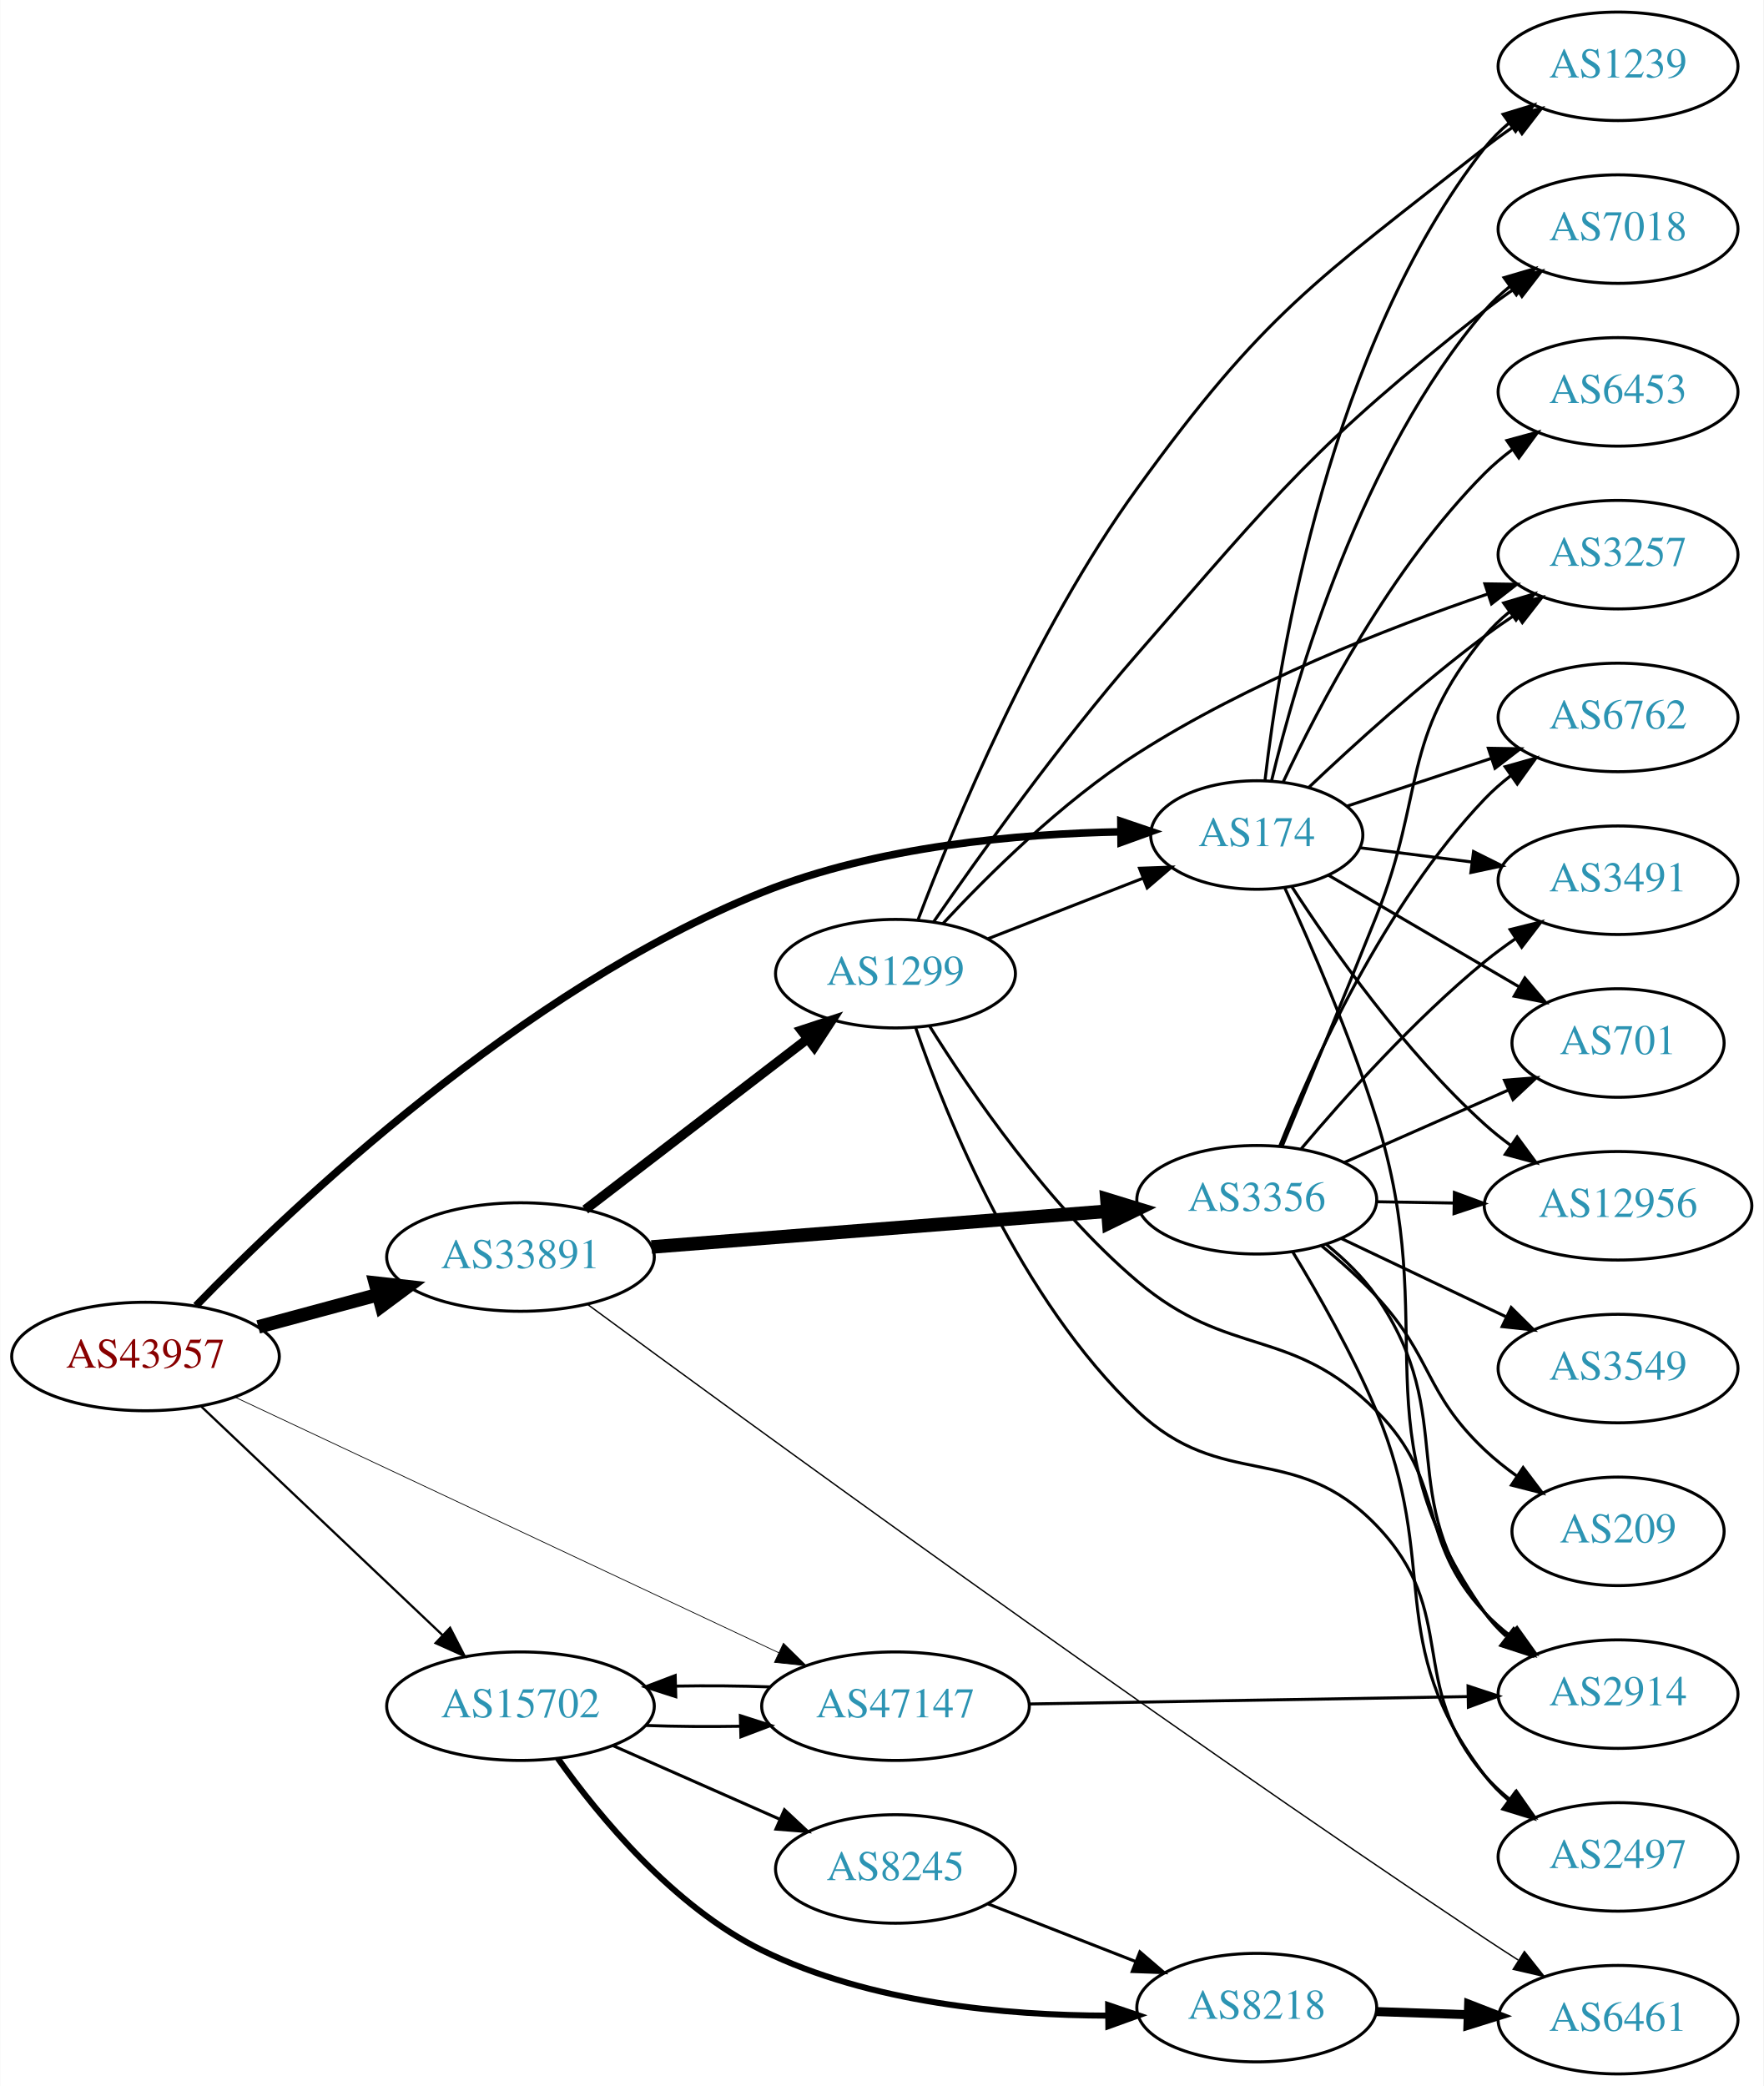
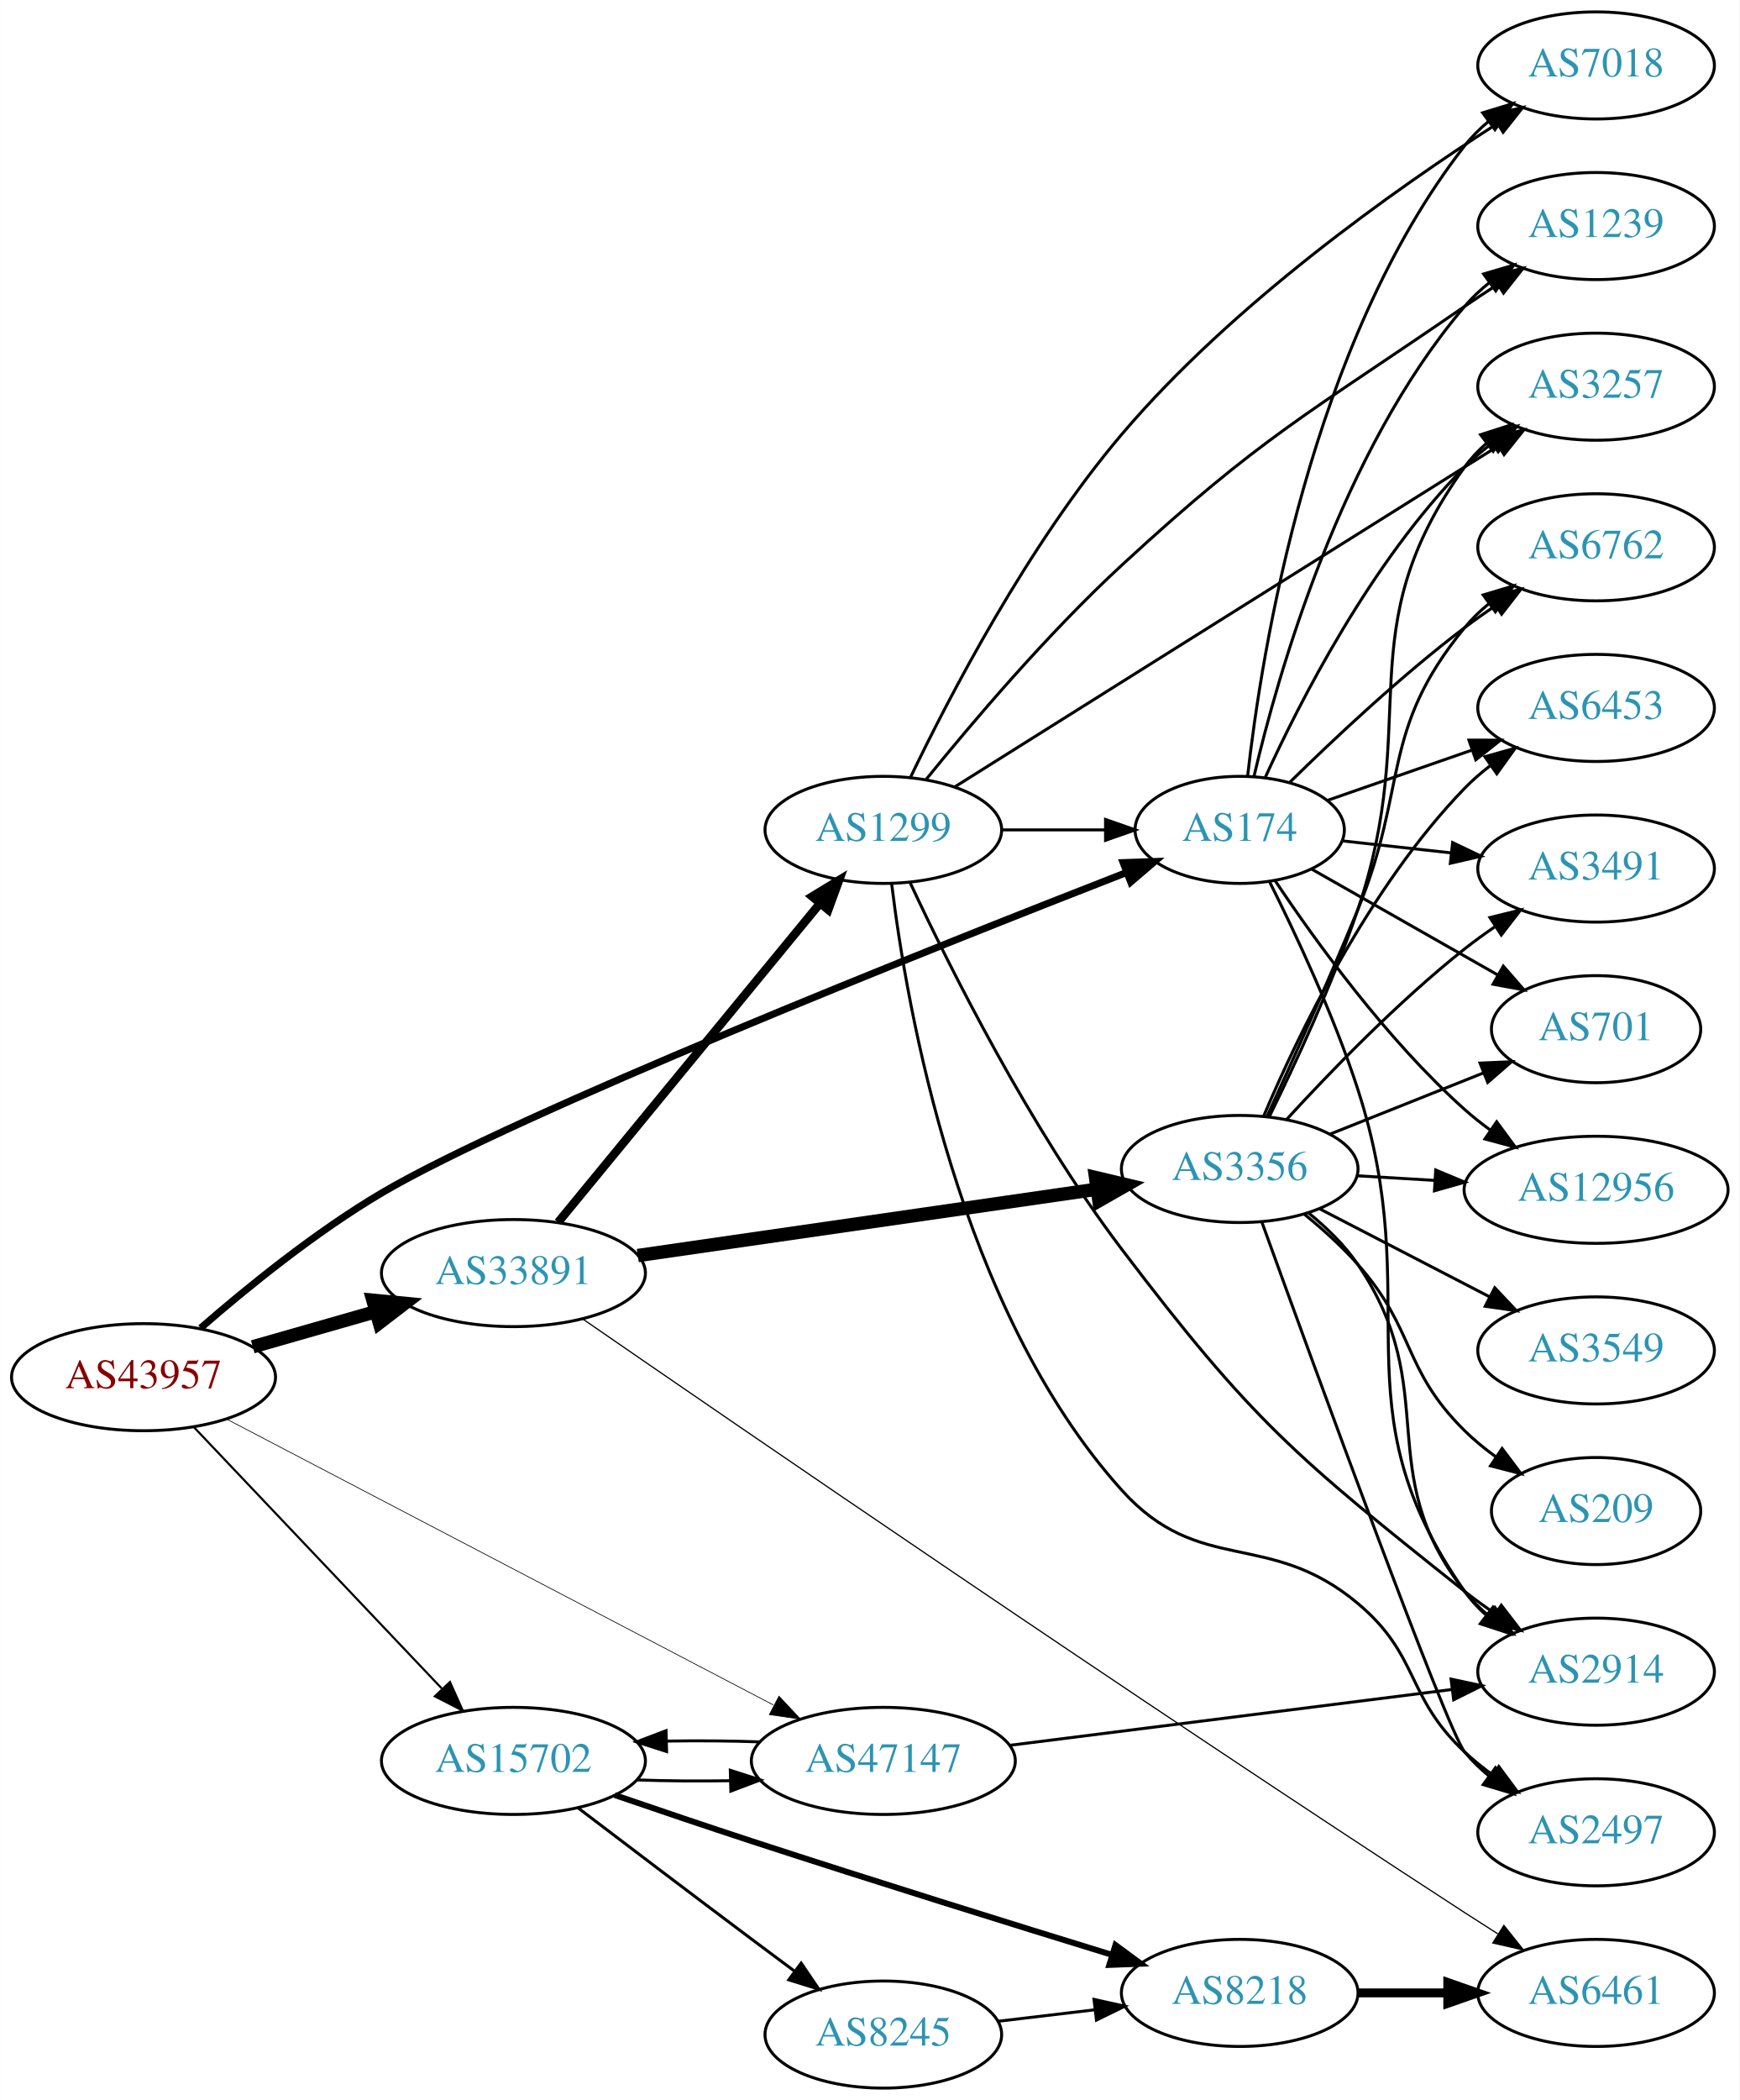
- <svg xmlns="http://www.w3.org/2000/svg" xmlns:xlink="http://www.w3.org/1999/xlink" width="585pt" height="692pt" viewBox="0.00 0.00 584.86 692.00">
-   <g id="graph0" class="graph" transform="scale(1 1) rotate(0) translate(4 688)">
-     <polygon fill="white" stroke="none" points="-4,4 -4,-688 580.862,-688 580.862,4 -4,4" />
+ <svg xmlns="http://www.w3.org/2000/svg" xmlns:xlink="http://www.w3.org/1999/xlink" width="585pt" height="706pt" viewBox="0.00 0.00 584.86 706.00">
+   <g id="graph0" class="graph" transform="scale(1 1) rotate(0) translate(4 702)">
+     <polygon fill="white" stroke="none" points="-4,4 -4,-702 580.862,-702 580.862,4 -4,4" />
    <g id="node1" class="node">
      <g id="a_node1">
        <a xlink:href="/asn/43957" xlink:title="AS43957 ~ WNT Telecommunication GmbH [AT]">
-           <ellipse fill="#ffffff" stroke="black" cx="44.196" cy="-238" rx="44.393" ry="18" />
-           <text text-anchor="middle" x="44.196" y="-234.3" font-family="Times,serif" font-size="14.00" fill="#880000">AS43957</text>
+           <ellipse fill="#ffffff" stroke="black" cx="44.196" cy="-239" rx="44.393" ry="18" />
+           <text text-anchor="middle" x="44.196" y="-235.3" font-family="Times,serif" font-size="14.00" fill="#880000">AS43957</text>
        </a>
      </g>
    </g>
    <g id="node2" class="node">
      <g id="a_node2">
        <a xlink:href="/asn/174" xlink:title="AS174 ~ Cogent Communications [US]">
-           <ellipse fill="#ffffff" stroke="black" cx="412.823" cy="-411" rx="35.194" ry="18" />
-           <text text-anchor="middle" x="412.823" y="-407.3" font-family="Times,serif" font-size="14.00" fill="#2c94b3">AS174</text>
+           <ellipse fill="#ffffff" stroke="black" cx="412.823" cy="-423" rx="35.194" ry="18" />
+           <text text-anchor="middle" x="412.823" y="-419.3" font-family="Times,serif" font-size="14.00" fill="#2c94b3">AS174</text>
        </a>
      </g>
    </g>
    <g id="edge1" class="edge">
-       <path fill="none" stroke="black" stroke-width="2.5" d="M60.949,-254.835C92.827,-287.682 168.785,-359.902 248.784,-392 287.013,-407.339 334.05,-411.413 367.761,-412.054" />
-       <polygon fill="black" stroke="black" stroke-width="2.5" points="367.737,-415.554 377.77,-412.151 367.805,-408.554 367.737,-415.554" />
+       <path fill="none" stroke="black" stroke-width="2.368" d="M63.391,-255.513C78.829,-268.949 101.981,-287.784 124.392,-301 169.122,-327.377 307.874,-382.599 374.876,-408.722" />
+       <polygon fill="black" stroke="black" stroke-width="2.368" points="373.632,-411.994 384.221,-412.358 376.17,-405.47 373.632,-411.994" />
    </g>
    <g id="node3" class="node">
      <g id="a_node3">
        <a xlink:href="/asn/15702" xlink:title="AS15702 ~ Onstage Online GmbH [AT]">
-           <ellipse fill="#ffffff" stroke="black" cx="168.588" cy="-122" rx="44.393" ry="18" />
-           <text text-anchor="middle" x="168.588" y="-118.3" font-family="Times,serif" font-size="14.00" fill="#2c94b3">AS15702</text>
+           <ellipse fill="#ffffff" stroke="black" cx="168.588" cy="-110" rx="44.393" ry="18" />
+           <text text-anchor="middle" x="168.588" y="-106.3" font-family="Times,serif" font-size="14.00" fill="#2c94b3">AS15702</text>
        </a>
      </g>
    </g>
    <g id="edge2" class="edge">
-       <path fill="none" stroke="black" stroke-width="0.75" d="M62.732,-221.38C83.727,-201.482 119.026,-168.026 142.803,-145.491" />
-       <polygon fill="black" stroke="black" stroke-width="0.75" points="145.235,-148.008 150.085,-138.589 140.419,-142.928 145.235,-148.008" />
+       <path fill="none" stroke="black" stroke-width="0.711" d="M61.197,-222.136C82.454,-199.731 120.15,-159.999 144.491,-134.344" />
+       <polygon fill="black" stroke="black" stroke-width="0.711" points="147.24,-136.532 151.584,-126.869 142.162,-131.714 147.24,-136.532" />
    </g>
    <g id="node4" class="node">
      <g id="a_node4">
        <a xlink:href="/asn/33891" xlink:title="AS33891 ~ CORE-BACKBONE GMBH GLOBAL NETWORK [DE]">
-           <ellipse fill="#ffffff" stroke="black" cx="168.588" cy="-271" rx="44.393" ry="18" />
-           <text text-anchor="middle" x="168.588" y="-267.3" font-family="Times,serif" font-size="14.00" fill="#2c94b3">AS33891</text>
+           <ellipse fill="#ffffff" stroke="black" cx="168.588" cy="-274" rx="44.393" ry="18" />
+           <text text-anchor="middle" x="168.588" y="-270.3" font-family="Times,serif" font-size="14.00" fill="#2c94b3">AS33891</text>
        </a>
      </g>
    </g>
    <g id="edge3" class="edge">
-       <path fill="none" stroke="black" stroke-width="4.5" d="M81.586,-247.812C94.052,-251.173 108.171,-254.98 121.312,-258.523" />
-       <polygon fill="black" stroke="black" stroke-width="4.5" points="120.447,-262.367 131.127,-261.169 122.497,-254.764 120.447,-262.367" />
+       <path fill="none" stroke="black" stroke-width="4.5" d="M80.926,-249.218C93.871,-252.919 108.667,-257.15 122.324,-261.056" />
+       <polygon fill="black" stroke="black" stroke-width="4.5" points="121.328,-264.866 132.026,-263.83 123.494,-257.295 121.328,-264.866" />
    </g>
    <g id="node5" class="node">
      <g id="a_node5">
        <a xlink:href="/asn/47147" xlink:title="AS47147 ~ ANEXIA Internetdienstleistungs GmbH [AT]">
-           <ellipse fill="#ffffff" stroke="black" cx="292.98" cy="-122" rx="44.393" ry="18" />
-           <text text-anchor="middle" x="292.98" y="-118.3" font-family="Times,serif" font-size="14.00" fill="#2c94b3">AS47147</text>
+           <ellipse fill="#ffffff" stroke="black" cx="292.98" cy="-110" rx="44.393" ry="18" />
+           <text text-anchor="middle" x="292.98" y="-106.3" font-family="Times,serif" font-size="14.00" fill="#2c94b3">AS47147</text>
        </a>
      </g>
    </g>
    <g id="edge4" class="edge">
-       <path fill="none" stroke="black" stroke-width="0.25" d="M73.988,-224.466C118.662,-203.468 204.68,-163.035 254.26,-139.73" />
-       <polygon fill="black" stroke="black" stroke-width="0.25" points="255.81,-142.869 263.371,-135.447 252.833,-136.534 255.81,-142.869" />
+       <path fill="none" stroke="black" stroke-width="0.237" d="M72.076,-224.949C116.673,-201.637 205.988,-154.95 255.98,-128.818" />
+       <polygon fill="black" stroke="black" stroke-width="0.237" points="257.893,-131.768 265.134,-124.034 254.65,-125.564 257.893,-131.768" />
    </g>
    <g id="node6" class="node">
      <g id="a_node6">
-         <a xlink:href="/asn/2914" xlink:title="AS2914 ~ NTT America, Inc. [US]">
-           <ellipse fill="#ffffff" stroke="black" cx="532.666" cy="-126" rx="39.794" ry="18" />
-           <text text-anchor="middle" x="532.666" y="-122.3" font-family="Times,serif" font-size="14.00" fill="#2c94b3">AS2914</text>
+         <a xlink:href="/asn/6762" xlink:title="AS6762 ~ TELECOM ITALIA SPARKLE S.p.A. [IT]">
+           <ellipse fill="#ffffff" stroke="black" cx="532.666" cy="-518" rx="39.794" ry="18" />
+           <text text-anchor="middle" x="532.666" y="-514.3" font-family="Times,serif" font-size="14.00" fill="#2c94b3">AS6762</text>
        </a>
      </g>
    </g>
    <g id="edge5" class="edge">
-       <path fill="none" stroke="black" d="M422.177,-393.321C430.728,-374.678 443.938,-344.282 452.469,-317 474.742,-245.777 445.468,-213.989 488.469,-153 490.457,-150.181 492.841,-147.595 495.456,-145.235" />
-       <polygon fill="black" stroke="black" points="498.008,-147.689 503.821,-138.831 493.753,-142.13 498.008,-147.689" />
+       <path fill="none" stroke="black" d="M429.685,-439.015C444.314,-453.394 466.957,-474.689 488.469,-491 491.799,-493.525 495.371,-496.037 498.983,-498.456" />
+       <polygon fill="black" stroke="black" points="497.089,-501.399 507.386,-503.892 500.891,-495.522 497.089,-501.399" />
    </g>
    <g id="node7" class="node">
      <g id="a_node7">
-         <a xlink:href="/asn/6762" xlink:title="AS6762 ~ TELECOM ITALIA SPARKLE S.p.A. [IT]">
-           <ellipse fill="#ffffff" stroke="black" cx="532.666" cy="-450" rx="39.794" ry="18" />
-           <text text-anchor="middle" x="532.666" y="-446.3" font-family="Times,serif" font-size="14.00" fill="#2c94b3">AS6762</text>
+         <a xlink:href="/asn/3257" xlink:title="AS3257 ~ GTT [DE]">
+           <ellipse fill="#ffffff" stroke="black" cx="532.666" cy="-572" rx="39.794" ry="18" />
+           <text text-anchor="middle" x="532.666" y="-568.3" font-family="Times,serif" font-size="14.00" fill="#2c94b3">AS3257</text>
        </a>
      </g>
    </g>
    <g id="edge6" class="edge">
-       <path fill="none" stroke="black" d="M442.65,-420.54C457.096,-425.321 474.84,-431.194 490.675,-436.434" />
-       <polygon fill="black" stroke="black" points="489.647,-439.781 500.241,-439.6 491.847,-433.135 489.647,-439.781" />
+       <path fill="none" stroke="black" d="M421.337,-440.477C432.89,-465.831 457.016,-513.245 488.469,-545 491.26,-547.818 494.399,-550.477 497.678,-552.946" />
+       <polygon fill="black" stroke="black" points="495.778,-555.887 505.999,-558.677 499.748,-550.122 495.778,-555.887" />
    </g>
    <g id="node8" class="node">
      <g id="a_node8">
-         <a xlink:href="/asn/7018" xlink:title="AS7018 ~ AT&amp;T Services, Inc. [US]">
-           <ellipse fill="#ffffff" stroke="black" cx="532.666" cy="-612" rx="39.794" ry="18" />
-           <text text-anchor="middle" x="532.666" y="-608.3" font-family="Times,serif" font-size="14.00" fill="#2c94b3">AS7018</text>
+         <a xlink:href="/asn/6453" xlink:title="AS6453 ~ TATA COMMUNICATIONS (AMERICA) INC [US]">
+           <ellipse fill="#ffffff" stroke="black" cx="532.666" cy="-464" rx="39.794" ry="18" />
+           <text text-anchor="middle" x="532.666" y="-460.3" font-family="Times,serif" font-size="14.00" fill="#2c94b3">AS6453</text>
        </a>
      </g>
    </g>
    <g id="edge7" class="edge">
-       <path fill="none" stroke="black" d="M417.721,-428.939C425.831,-462.782 447.286,-536.96 488.469,-585 490.916,-587.854 493.74,-590.504 496.75,-592.94" />
-       <polygon fill="black" stroke="black" points="494.854,-595.887 505.018,-598.879 498.938,-590.202 494.854,-595.887" />
+       <path fill="none" stroke="black" d="M442.349,-432.925C456.903,-437.988 474.863,-444.237 490.853,-449.8" />
+       <polygon fill="black" stroke="black" points="489.911,-453.179 500.506,-453.159 492.212,-446.567 489.911,-453.179" />
    </g>
    <g id="node9" class="node">
      <g id="a_node9">
-         <a xlink:href="/asn/3491" xlink:title="AS3491 ~ PCCW Global, Inc. [US]">
-           <ellipse fill="#ffffff" stroke="black" cx="532.666" cy="-396" rx="39.794" ry="18" />
-           <text text-anchor="middle" x="532.666" y="-392.3" font-family="Times,serif" font-size="14.00" fill="#2c94b3">AS3491</text>
+         <a xlink:href="/asn/7018" xlink:title="AS7018 ~ AT&amp;T Services, Inc. [US]">
+           <ellipse fill="#ffffff" stroke="black" cx="532.666" cy="-680" rx="39.794" ry="18" />
+           <text text-anchor="middle" x="532.666" y="-676.3" font-family="Times,serif" font-size="14.00" fill="#2c94b3">AS7018</text>
        </a>
      </g>
    </g>
    <g id="edge8" class="edge">
-       <path fill="none" stroke="black" d="M446.962,-406.782C458.45,-405.319 471.567,-403.65 483.99,-402.068" />
-       <polygon fill="black" stroke="black" points="484.734,-405.502 494.212,-400.767 483.85,-398.558 484.734,-405.502" />
+       <path fill="none" stroke="black" d="M415.487,-441.078C420.136,-482.635 436.535,-586.494 488.469,-653 490.783,-655.962 493.519,-658.685 496.473,-661.167" />
+       <polygon fill="black" stroke="black" points="494.528,-664.081 504.663,-667.169 498.666,-658.435 494.528,-664.081" />
    </g>
    <g id="node10" class="node">
      <g id="a_node10">
-         <a xlink:href="/asn/701" xlink:title="AS701 ~ UUNET [US]">
-           <ellipse fill="#ffffff" stroke="black" cx="532.666" cy="-342" rx="35.194" ry="18" />
-           <text text-anchor="middle" x="532.666" y="-338.3" font-family="Times,serif" font-size="14.00" fill="#2c94b3">AS701</text>
+         <a xlink:href="/asn/1239" xlink:title="AS1239 ~ Sprint [US]">
+           <ellipse fill="#ffffff" stroke="black" cx="532.666" cy="-626" rx="39.794" ry="18" />
+           <text text-anchor="middle" x="532.666" y="-622.3" font-family="Times,serif" font-size="14.00" fill="#2c94b3">AS1239</text>
        </a>
      </g>
    </g>
    <g id="edge9" class="edge">
-       <path fill="none" stroke="black" d="M436.544,-397.696C454.524,-387.168 479.846,-372.342 499.844,-360.632" />
-       <polygon fill="black" stroke="black" points="501.751,-363.572 508.612,-355.498 498.214,-357.531 501.751,-363.572" />
+       <path fill="none" stroke="black" d="M417.604,-440.879C425.572,-474.988 446.878,-550.282 488.469,-599 490.91,-601.859 493.73,-604.512 496.738,-606.95" />
+       <polygon fill="black" stroke="black" points="494.839,-609.896 505.002,-612.892 498.926,-604.213 494.839,-609.896" />
    </g>
    <g id="node11" class="node">
      <g id="a_node11">
-         <a xlink:href="/asn/12956" xlink:title="AS12956 ~ TELXIUS [ES]">
-           <ellipse fill="#ffffff" stroke="black" cx="532.666" cy="-288" rx="44.393" ry="18" />
-           <text text-anchor="middle" x="532.666" y="-284.3" font-family="Times,serif" font-size="14.00" fill="#2c94b3">AS12956</text>
+         <a xlink:href="/asn/3491" xlink:title="AS3491 ~ PCCW Global, Inc. [US]">
+           <ellipse fill="#ffffff" stroke="black" cx="532.666" cy="-410" rx="39.794" ry="18" />
+           <text text-anchor="middle" x="532.666" y="-406.3" font-family="Times,serif" font-size="14.00" fill="#2c94b3">AS3491</text>
        </a>
      </g>
    </g>
    <g id="edge10" class="edge">
-       <path fill="none" stroke="black" d="M424.415,-393.919C437.651,-373.491 461.827,-339.048 488.469,-315 491.11,-312.617 493.987,-310.316 496.961,-308.13" />
-       <polygon fill="black" stroke="black" points="499.203,-310.837 505.483,-302.304 495.252,-305.059 499.203,-310.837" />
+       <path fill="none" stroke="black" d="M447.277,-419.309C458.653,-418.054 471.598,-416.626 483.874,-415.272" />
+       <polygon fill="black" stroke="black" points="484.423,-418.733 493.979,-414.157 483.656,-411.775 484.423,-418.733" />
    </g>
    <g id="node12" class="node">
      <g id="a_node12">
-         <a xlink:href="/asn/3257" xlink:title="AS3257 ~ GTT [DE]">
-           <ellipse fill="#ffffff" stroke="black" cx="532.666" cy="-504" rx="39.794" ry="18" />
-           <text text-anchor="middle" x="532.666" y="-500.3" font-family="Times,serif" font-size="14.00" fill="#2c94b3">AS3257</text>
+         <a xlink:href="/asn/2914" xlink:title="AS2914 ~ NTT America, Inc. [US]">
+           <ellipse fill="#ffffff" stroke="black" cx="532.666" cy="-140" rx="39.794" ry="18" />
+           <text text-anchor="middle" x="532.666" y="-136.3" font-family="Times,serif" font-size="14.00" fill="#2c94b3">AS2914</text>
        </a>
      </g>
    </g>
    <g id="edge11" class="edge">
-       <path fill="none" stroke="black" d="M430.051,-426.765C444.74,-440.684 467.261,-461.166 488.469,-477 491.818,-479.5 495.402,-481.997 499.02,-484.407" />
-       <polygon fill="black" stroke="black" points="497.13,-487.353 507.431,-489.832 500.925,-481.47 497.13,-487.353" />
+       <path fill="none" stroke="black" d="M422.932,-405.432C431.574,-388.156 444.405,-360.837 452.469,-336 476.186,-262.958 444.411,-229.901 488.469,-167 490.448,-164.175 492.827,-161.584 495.437,-159.222" />
+       <polygon fill="black" stroke="black" points="497.989,-161.675 503.796,-152.813 493.73,-156.12 497.989,-161.675" />
    </g>
    <g id="node13" class="node">
      <g id="a_node13">
-         <a xlink:href="/asn/6453" xlink:title="AS6453 ~ TATA COMMUNICATIONS (AMERICA) INC [US]">
-           <ellipse fill="#ffffff" stroke="black" cx="532.666" cy="-558" rx="39.794" ry="18" />
-           <text text-anchor="middle" x="532.666" y="-554.3" font-family="Times,serif" font-size="14.00" fill="#2c94b3">AS6453</text>
+         <a xlink:href="/asn/701" xlink:title="AS701 ~ UUNET [US]">
+           <ellipse fill="#ffffff" stroke="black" cx="532.666" cy="-356" rx="35.194" ry="18" />
+           <text text-anchor="middle" x="532.666" y="-352.3" font-family="Times,serif" font-size="14.00" fill="#2c94b3">AS701</text>
        </a>
      </g>
    </g>
    <g id="edge12" class="edge">
-       <path fill="none" stroke="black" d="M421.601,-428.601C433.313,-453.63 457.448,-499.912 488.469,-531 491.271,-533.807 494.416,-536.46 497.699,-538.925" />
-       <polygon fill="black" stroke="black" points="495.802,-541.868 506.025,-544.65 499.768,-536.1 495.802,-541.868" />
+       <path fill="none" stroke="black" d="M437.105,-409.763C454.94,-399.623 479.753,-385.515 499.486,-374.296" />
+       <polygon fill="black" stroke="black" points="501.469,-377.195 508.432,-369.21 498.009,-371.11 501.469,-377.195" />
    </g>
    <g id="node14" class="node">
      <g id="a_node14">
-         <a xlink:href="/asn/1239" xlink:title="AS1239 ~ Sprint [US]">
-           <ellipse fill="#ffffff" stroke="black" cx="532.666" cy="-666" rx="39.794" ry="18" />
-           <text text-anchor="middle" x="532.666" y="-662.3" font-family="Times,serif" font-size="14.00" fill="#2c94b3">AS1239</text>
+         <a xlink:href="/asn/12956" xlink:title="AS12956 ~ TELXIUS [ES]">
+           <ellipse fill="#ffffff" stroke="black" cx="532.666" cy="-302" rx="44.393" ry="18" />
+           <text text-anchor="middle" x="532.666" y="-298.3" font-family="Times,serif" font-size="14.00" fill="#2c94b3">AS12956</text>
        </a>
      </g>
    </g>
    <g id="edge13" class="edge">
-       <path fill="none" stroke="black" d="M415.568,-429.231C420.358,-470.633 436.986,-573.247 488.469,-639 490.787,-641.959 493.525,-644.68 496.481,-647.16" />
-       <polygon fill="black" stroke="black" points="494.537,-650.075 504.673,-653.161 498.674,-644.428 494.537,-650.075" />
-     </g>
-     <g id="edge15" class="edge">
-       <path fill="none" stroke="black" d="M210.003,-115.609C220.03,-115.25 230.901,-115.16 241.348,-115.34" />
-       <polygon fill="black" stroke="black" points="241.519,-118.846 251.608,-115.61 241.703,-111.848 241.519,-118.846" />
+       <path fill="none" stroke="black" d="M424.727,-405.939C438.087,-385.914 462.206,-352.464 488.469,-329 491.122,-326.63 494.007,-324.339 496.986,-322.159" />
+       <polygon fill="black" stroke="black" points="499.227,-324.868 505.517,-316.342 495.283,-319.084 499.227,-324.868" />
+     </g>
+     <g id="edge14" class="edge">
+       <path fill="none" stroke="black" d="M210.003,-103.609C220.03,-103.25 230.901,-103.16 241.348,-103.34" />
+       <polygon fill="black" stroke="black" points="241.519,-106.846 251.608,-103.61 241.703,-99.848 241.519,-106.846" />
    </g>
    <g id="node15" class="node">
      <g id="a_node15">
        <a xlink:href="/asn/8218" xlink:title="AS8218 ~ legacy Neotelecoms [FR]">
-           <ellipse fill="#ffffff" stroke="black" cx="412.823" cy="-22" rx="39.794" ry="18" />
-           <text text-anchor="middle" x="412.823" y="-18.3" font-family="Times,serif" font-size="14.00" fill="#2c94b3">AS8218</text>
-         </a>
-       </g>
-     </g>
-     <g id="edge14" class="edge">
-       <path fill="none" stroke="black" stroke-width="2" d="M180.958,-104.685C194.582,-85.533 219.301,-55.473 248.784,-41 284.486,-23.474 329.717,-19.411 363.476,-19.34" />
-       <polygon fill="black" stroke="black" stroke-width="2" points="363.529,-22.84 373.562,-19.435 363.596,-15.84 363.529,-22.84" />
+           <ellipse fill="#ffffff" stroke="black" cx="412.823" cy="-32" rx="39.794" ry="18" />
+           <text text-anchor="middle" x="412.823" y="-28.3" font-family="Times,serif" font-size="14.00" fill="#2c94b3">AS8218</text>
+         </a>
+       </g>
+     </g>
+     <g id="edge15" class="edge">
+       <path fill="none" stroke="black" stroke-width="2" d="M202.663,-98.515C216.838,-93.647 233.596,-87.964 248.784,-83 289.788,-69.6 336.83,-54.963 369.812,-44.82" />
+       <polygon fill="black" stroke="black" stroke-width="2" points="371.041,-48.104 379.574,-41.823 368.987,-41.413 371.041,-48.104" />
    </g>
    <g id="node16" class="node">
      <g id="a_node16">
        <a xlink:href="/asn/8245" xlink:title="AS8245 ~ Video-Broadcast GmbH [AT]">
-           <ellipse fill="#ffffff" stroke="black" cx="292.98" cy="-68" rx="39.794" ry="18" />
-           <text text-anchor="middle" x="292.98" y="-64.3" font-family="Times,serif" font-size="14.00" fill="#2c94b3">AS8245</text>
+           <ellipse fill="#ffffff" stroke="black" cx="292.98" cy="-18" rx="39.794" ry="18" />
+           <text text-anchor="middle" x="292.98" y="-14.3" font-family="Times,serif" font-size="14.00" fill="#2c94b3">AS8245</text>
        </a>
      </g>
    </g>
    <g id="edge16" class="edge">
-       <path fill="none" stroke="black" d="M199.216,-108.928C215.81,-101.607 236.67,-92.403 254.403,-84.579" />
-       <polygon fill="black" stroke="black" points="256.151,-87.634 263.887,-80.395 253.325,-81.23 256.151,-87.634" />
+       <path fill="none" stroke="black" d="M190.385,-94.148C206.332,-82.016 228.905,-64.893 248.784,-50 253.359,-46.573 258.218,-42.953 262.962,-39.43" />
+       <polygon fill="black" stroke="black" points="265.344,-42.022 271.293,-33.255 261.175,-36.398 265.344,-42.022" />
    </g>
    <g id="node17" class="node">
      <g id="a_node17">
        <a xlink:href="/asn/6461" xlink:title="AS6461 ~ Zayo Bandwidth [US]">
-           <ellipse fill="#ffffff" stroke="black" cx="532.666" cy="-18" rx="39.794" ry="18" />
-           <text text-anchor="middle" x="532.666" y="-14.3" font-family="Times,serif" font-size="14.00" fill="#2c94b3">AS6461</text>
+           <ellipse fill="#ffffff" stroke="black" cx="532.666" cy="-32" rx="39.794" ry="18" />
+           <text text-anchor="middle" x="532.666" y="-28.3" font-family="Times,serif" font-size="14.00" fill="#2c94b3">AS6461</text>
        </a>
      </g>
    </g>
    <g id="edge23" class="edge">
-       <path fill="none" stroke="black" stroke-width="0.45" d="M190.94,-255.218C241.801,-217.768 374.392,-120.986 488.469,-45 492.03,-42.628 495.787,-40.189 499.54,-37.792" />
-       <polygon fill="black" stroke="black" stroke-width="0.45" points="501.606,-40.627 508.193,-32.328 497.869,-34.708 501.606,-40.627" />
+       <path fill="none" stroke="black" stroke-width="0.409" d="M191.834,-258.614C243.524,-222.947 375.913,-132.091 488.469,-59 492.057,-56.67 495.832,-54.257 499.594,-51.874" />
+       <polygon fill="black" stroke="black" stroke-width="0.409" points="501.655,-54.713 508.257,-46.426 497.929,-48.787 501.655,-54.713" />
    </g>
    <g id="node18" class="node">
      <g id="a_node18">
-         <a xlink:href="/asn/1299" xlink:title="AS1299 ~ Telia Carrier [EU]">
-           <ellipse fill="#ffffff" stroke="black" cx="292.98" cy="-365" rx="39.794" ry="18" />
-           <text text-anchor="middle" x="292.98" y="-361.3" font-family="Times,serif" font-size="14.00" fill="#2c94b3">AS1299</text>
+         <a xlink:href="/asn/3356" xlink:title="AS3356 ~ Level 3 Parent, LLC [US]">
+           <ellipse fill="#ffffff" stroke="black" cx="412.823" cy="-309" rx="39.794" ry="18" />
+           <text text-anchor="middle" x="412.823" y="-305.3" font-family="Times,serif" font-size="14.00" fill="#2c94b3">AS3356</text>
        </a>
      </g>
    </g>
    <g id="edge21" class="edge">
-       <path fill="none" stroke="black" stroke-width="3.15" d="M190.074,-286.733C210.228,-302.212 241.164,-325.972 263.665,-343.253" />
-       <polygon fill="black" stroke="black" stroke-width="3.15" points="261.772,-346.213 271.835,-349.528 266.036,-340.661 261.772,-346.213" />
+       <path fill="none" stroke="black" stroke-width="4.5" d="M210.406,-279.898C253.062,-286.061 319.902,-295.719 364.755,-302.199" />
+       <polygon fill="black" stroke="black" stroke-width="4.5" points="364.355,-306.12 374.815,-303.653 365.481,-298.326 364.355,-306.12" />
    </g>
    <g id="node19" class="node">
      <g id="a_node19">
-         <a xlink:href="/asn/3356" xlink:title="AS3356 ~ Level 3 Parent, LLC [US]">
-           <ellipse fill="#ffffff" stroke="black" cx="412.823" cy="-290" rx="39.794" ry="18" />
-           <text text-anchor="middle" x="412.823" y="-286.3" font-family="Times,serif" font-size="14.00" fill="#2c94b3">AS3356</text>
+         <a xlink:href="/asn/1299" xlink:title="AS1299 ~ Telia Carrier [EU]">
+           <ellipse fill="#ffffff" stroke="black" cx="292.98" cy="-423" rx="39.794" ry="18" />
+           <text text-anchor="middle" x="292.98" y="-419.3" font-family="Times,serif" font-size="14.00" fill="#2c94b3">AS1299</text>
        </a>
      </g>
    </g>
    <g id="edge22" class="edge">
-       <path fill="none" stroke="black" stroke-width="4.5" d="M212.059,-274.331C254.267,-277.642 318.923,-282.713 363.172,-286.184" />
-       <polygon fill="black" stroke="black" stroke-width="4.5" points="363.121,-290.13 373.398,-286.986 363.737,-282.279 363.121,-290.13" />
+       <path fill="none" stroke="black" stroke-width="2.864" d="M183.628,-291.092C205.208,-317.364 246.64,-367.802 271.547,-398.125" />
+       <polygon fill="black" stroke="black" stroke-width="2.864" points="269.052,-400.601 278.104,-406.107 274.461,-396.158 269.052,-400.601" />
+     </g>
+     <g id="edge18" class="edge">
+       <path fill="none" stroke="black" d="M251.608,-116.39C241.584,-116.75 230.713,-116.84 220.264,-116.661" />
+       <polygon fill="black" stroke="black" points="220.092,-113.155 210.003,-116.391 219.908,-120.153 220.092,-113.155" />
+     </g>
+     <g id="edge17" class="edge">
+       <path fill="none" stroke="black" d="M335.382,-115.226C376.878,-120.463 440.685,-128.517 484.204,-134.01" />
+       <polygon fill="black" stroke="black" points="483.898,-137.499 494.258,-135.278 484.775,-130.554 483.898,-137.499" />
    </g>
    <g id="edge19" class="edge">
-       <path fill="none" stroke="black" d="M251.608,-128.39C241.584,-128.75 230.713,-128.84 220.264,-128.661" />
-       <polygon fill="black" stroke="black" points="220.092,-125.155 210.003,-128.391 219.908,-132.153 220.092,-125.155" />
-     </g>
-     <g id="edge18" class="edge">
-       <path fill="none" stroke="black" d="M337.299,-122.729C378.368,-123.42 439.982,-124.457 482.788,-125.177" />
-       <polygon fill="black" stroke="black" points="482.914,-128.68 492.971,-125.349 483.031,-121.681 482.914,-128.68" />
-     </g>
-     <g id="edge17" class="edge">
-       <path fill="none" stroke="black" stroke-width="3" d="M452.409,-20.69C462.176,-20.359 472.792,-19.998 482.986,-19.652" />
-       <polygon fill="black" stroke="black" stroke-width="3" points="483.117,-23.15 492.993,-19.313 482.88,-16.154 483.117,-23.15" />
+       <path fill="none" stroke="black" stroke-width="3" d="M452.736,-32C462.289,-32 472.639,-32 482.601,-32" />
+       <polygon fill="black" stroke="black" stroke-width="3" points="482.794,-35.5 492.794,-32 482.794,-28.5 482.794,-35.5" />
    </g>
    <g id="edge20" class="edge">
-       <path fill="none" stroke="black" d="M323.717,-56.392C338.511,-50.617 356.588,-43.561 372.51,-37.346" />
-       <polygon fill="black" stroke="black" points="374.053,-40.501 382.096,-33.604 371.508,-33.98 374.053,-40.501" />
+       <path fill="none" stroke="black" d="M331.591,-22.468C341.902,-23.693 353.219,-25.038 364.019,-26.321" />
+       <polygon fill="black" stroke="black" points="363.823,-29.822 374.166,-27.526 364.649,-22.871 363.823,-29.822" />
+     </g>
+     <g id="edge28" class="edge">
+       <path fill="none" stroke="black" d="M421.959,-326.538C429.988,-344.021 442.476,-371.696 452.469,-396 469.641,-437.759 459.826,-456.096 488.469,-491 490.854,-493.906 493.637,-496.59 496.621,-499.048" />
+       <polygon fill="black" stroke="black" points="494.702,-501.98 504.852,-505.017 498.812,-496.313 494.702,-501.98" />
+     </g>
+     <g id="edge24" class="edge">
+       <path fill="none" stroke="black" d="M422.784,-326.617C431.316,-343.93 444.068,-371.275 452.469,-396 474.388,-460.506 448.63,-489.735 488.469,-545 490.549,-547.885 493.042,-550.53 495.766,-552.94" />
+       <polygon fill="black" stroke="black" points="493.823,-555.858 503.907,-559.108 498.05,-550.279 493.823,-555.858" />
+     </g>
+     <g id="edge29" class="edge">
+       <path fill="none" stroke="black" d="M420.943,-326.915C432.161,-353.428 456.054,-403.574 488.469,-437 491.086,-439.698 494.024,-442.245 497.106,-444.615" />
+       <polygon fill="black" stroke="black" points="495.271,-447.603 505.472,-450.464 499.281,-441.866 495.271,-447.603" />
+     </g>
+     <g id="edge30" class="edge">
+       <path fill="none" stroke="black" d="M428.603,-325.66C443.023,-341.41 466.01,-365.212 488.469,-383 491.745,-385.594 495.283,-388.151 498.875,-390.595" />
+       <polygon fill="black" stroke="black" points="496.968,-393.53 507.256,-396.059 500.791,-387.666 496.968,-393.53" />
+     </g>
+     <g id="edge31" class="edge">
+       <path fill="none" stroke="black" d="M435.933,-294.259C441.971,-289.359 448.057,-283.48 452.469,-277 481.419,-234.479 456.759,-207.504 488.469,-167 490.786,-164.04 493.525,-161.319 496.48,-158.839" />
+       <polygon fill="black" stroke="black" points="498.673,-161.571 504.672,-152.838 494.537,-155.924 498.673,-161.571" />
+     </g>
+     <g id="edge32" class="edge">
+       <path fill="none" stroke="black" d="M443.256,-320.739C458.87,-326.967 478.208,-334.679 494.812,-341.301" />
+       <polygon fill="black" stroke="black" points="493.639,-344.601 504.224,-345.055 496.232,-338.1 493.639,-344.601" />
    </g>
    <g id="edge33" class="edge">
-       <path fill="none" stroke="black" d="M323.717,-376.608C339.334,-382.704 358.611,-390.229 375.148,-396.684" />
-       <polygon fill="black" stroke="black" points="373.931,-399.966 384.519,-400.342 376.476,-393.445 373.931,-399.966" />
-     </g>
-     <g id="edge38" class="edge">
-       <path fill="none" stroke="black" d="M304.232,-347.701C317.834,-325.855 343.606,-288.097 373.176,-263 403.742,-237.059 424.176,-248.402 452.469,-220 476.326,-196.051 465.363,-177.674 488.469,-153 491.039,-150.257 493.945,-147.68 497.007,-145.29" />
-       <polygon fill="black" stroke="black" points="499.186,-148.036 505.345,-139.415 495.155,-142.313 499.186,-148.036" />
-     </g>
-     <g id="edge37" class="edge">
-       <path fill="none" stroke="black" d="M305.585,-382.123C320.4,-403.594 347.232,-441.2 373.176,-471 420.494,-525.349 431.951,-540.296 488.469,-585 491.747,-587.592 495.286,-590.147 498.879,-592.591" />
-       <polygon fill="black" stroke="black" points="496.972,-595.526 507.26,-598.054 500.794,-589.661 496.972,-595.526" />
-     </g>
-     <g id="edge35" class="edge">
-       <path fill="none" stroke="black" d="M308.691,-381.593C323.653,-397.688 348.14,-421.964 373.176,-438 409.798,-461.455 456.158,-479.613 489.26,-490.893" />
-       <polygon fill="black" stroke="black" points="488.488,-494.325 499.082,-494.171 490.704,-487.686 488.488,-494.325" />
-     </g>
-     <g id="edge34" class="edge">
-       <path fill="none" stroke="black" d="M300.51,-383.001C312.23,-413.965 338.851,-478.553 373.176,-526 415.232,-584.132 432.097,-594.614 488.469,-639 491.753,-641.585 495.295,-644.136 498.89,-646.576" />
-       <polygon fill="black" stroke="black" points="496.984,-649.512 507.274,-652.037 500.805,-643.647 496.984,-649.512" />
+       <path fill="none" stroke="black" d="M452.409,-306.708C460.707,-306.215 469.619,-305.686 478.364,-305.166" />
+       <polygon fill="black" stroke="black" points="478.732,-308.651 488.507,-304.564 478.317,-301.663 478.732,-308.651" />
+     </g>
+     <g id="node20" class="node">
+       <g id="a_node20">
+         <a xlink:href="/asn/2497" xlink:title="AS2497 ~ Internet Initiative Japan Inc. [JP]">
+           <ellipse fill="#ffffff" stroke="black" cx="532.666" cy="-86" rx="39.794" ry="18" />
+           <text text-anchor="middle" x="532.666" y="-82.3" font-family="Times,serif" font-size="14.00" fill="#2c94b3">AS2497</text>
+         </a>
+       </g>
+     </g>
+     <g id="edge25" class="edge">
+       <path fill="none" stroke="black" d="M420.323,-291.007C437.373,-243.936 482.487,-120.278 488.469,-113 490.856,-110.096 493.641,-107.413 496.626,-104.956" />
+       <polygon fill="black" stroke="black" points="498.817,-107.691 504.859,-98.988 494.708,-102.024 498.817,-107.691" />
    </g>
    <g id="node21" class="node">
      <g id="a_node21">
-         <a xlink:href="/asn/2497" xlink:title="AS2497 ~ Internet Initiative Japan Inc. [JP]">
-           <ellipse fill="#ffffff" stroke="black" cx="532.666" cy="-72" rx="39.794" ry="18" />
-           <text text-anchor="middle" x="532.666" y="-68.3" font-family="Times,serif" font-size="14.00" fill="#2c94b3">AS2497</text>
-         </a>
-       </g>
-     </g>
-     <g id="edge36" class="edge">
-       <path fill="none" stroke="black" d="M299.657,-347.121C309.938,-317.266 334.257,-256.91 373.176,-220 401.532,-193.109 425.361,-210.148 452.469,-182 480.361,-153.038 462.238,-129.475 488.469,-99 490.921,-96.151 493.75,-93.504 496.762,-91.071" />
-       <polygon fill="black" stroke="black" points="498.95,-93.809 505.033,-85.134 494.868,-88.122 498.95,-93.809" />
-     </g>
-     <g id="edge29" class="edge">
-       <path fill="none" stroke="black" d="M435.876,-275.22C441.912,-270.319 448.012,-264.449 452.469,-258 480.518,-217.416 457.787,-191.631 488.469,-153 490.807,-150.057 493.559,-147.347 496.523,-144.873" />
-       <polygon fill="black" stroke="black" points="498.716,-147.606 504.728,-138.882 494.588,-141.953 498.716,-147.606" />
-     </g>
-     <g id="edge31" class="edge">
-       <path fill="none" stroke="black" d="M420.412,-307.723C431.251,-335.04 455.024,-387.938 488.469,-423 491.064,-425.72 493.987,-428.281 497.059,-430.66" />
-       <polygon fill="black" stroke="black" points="495.216,-433.643 505.412,-436.521 499.237,-427.913 495.216,-433.643" />
-     </g>
-     <g id="edge30" class="edge">
-       <path fill="none" stroke="black" d="M427.587,-306.926C441.792,-323.794 465.111,-349.871 488.469,-369 491.702,-371.648 495.213,-374.238 498.79,-376.701" />
-       <polygon fill="black" stroke="black" points="496.872,-379.629 507.153,-382.187 500.711,-373.776 496.872,-379.629" />
+         <a xlink:href="/asn/3549" xlink:title="AS3549 ~ Level 3 Parent, LLC [US]">
+           <ellipse fill="#ffffff" stroke="black" cx="532.666" cy="-248" rx="39.794" ry="18" />
+           <text text-anchor="middle" x="532.666" y="-244.3" font-family="Times,serif" font-size="14.00" fill="#2c94b3">AS3549</text>
+         </a>
+       </g>
    </g>
    <g id="edge26" class="edge">
-       <path fill="none" stroke="black" d="M441.75,-302.323C458.059,-309.52 478.798,-318.671 496.247,-326.371" />
-       <polygon fill="black" stroke="black" points="494.992,-329.643 505.554,-330.478 497.818,-323.238 494.992,-329.643" />
-     </g>
-     <g id="edge32" class="edge">
-       <path fill="none" stroke="black" d="M452.736,-289.34C460.838,-289.202 469.513,-289.055 478.04,-288.91" />
-       <polygon fill="black" stroke="black" points="478.378,-292.405 488.317,-288.736 478.259,-285.406 478.378,-292.405" />
-     </g>
-     <g id="edge28" class="edge">
-       <path fill="none" stroke="black" d="M421.198,-307.627C429.057,-326.483 441.809,-357.287 452.469,-384 468.897,-425.165 460.231,-442.838 488.469,-477 490.864,-479.897 493.654,-482.576 496.642,-485.03" />
-       <polygon fill="black" stroke="black" points="494.727,-487.965 504.88,-490.995 498.833,-482.295 494.727,-487.965" />
-     </g>
-     <g id="node20" class="node">
-       <g id="a_node20">
-         <a xlink:href="/asn/3549" xlink:title="AS3549 ~ Level 3 Parent, LLC [US]">
-           <ellipse fill="#ffffff" stroke="black" cx="532.666" cy="-234" rx="39.794" ry="18" />
-           <text text-anchor="middle" x="532.666" y="-230.3" font-family="Times,serif" font-size="14.00" fill="#2c94b3">AS3549</text>
-         </a>
-       </g>
-     </g>
-     <g id="edge24" class="edge">
-       <path fill="none" stroke="black" d="M440.858,-277.152C457.027,-269.469 477.779,-259.608 495.362,-251.252" />
-       <polygon fill="black" stroke="black" points="497.226,-254.241 504.756,-246.788 494.222,-247.919 497.226,-254.241" />
-     </g>
-     <g id="edge25" class="edge">
-       <path fill="none" stroke="black" d="M424.758,-272.688C433.168,-258.832 444.636,-238.693 452.469,-220 474.154,-168.252 454.484,-143.644 488.469,-99 490.746,-96.009 493.457,-93.267 496.396,-90.774" />
-       <polygon fill="black" stroke="black" points="498.59,-93.505 504.565,-84.755 494.438,-87.87 498.59,-93.505" />
+       <path fill="none" stroke="black" d="M439.684,-295.613C456.492,-286.913 478.607,-275.465 496.94,-265.975" />
+       <polygon fill="black" stroke="black" points="498.593,-269.061 505.865,-261.355 495.375,-262.844 498.593,-269.061" />
    </g>
    <g id="node22" class="node">
      <g id="a_node22">
        <a xlink:href="/asn/209" xlink:title="AS209 ~ CenturyLink Communications, LLC [US]">
-           <ellipse fill="#ffffff" stroke="black" cx="532.666" cy="-180" rx="35.194" ry="18" />
-           <text text-anchor="middle" x="532.666" y="-176.3" font-family="Times,serif" font-size="14.00" fill="#2c94b3">AS209</text>
+           <ellipse fill="#ffffff" stroke="black" cx="532.666" cy="-194" rx="35.194" ry="18" />
+           <text text-anchor="middle" x="532.666" y="-190.3" font-family="Times,serif" font-size="14.00" fill="#2c94b3">AS209</text>
        </a>
      </g>
    </g>
    <g id="edge27" class="edge">
-       <path fill="none" stroke="black" d="M434.38,-274.668C440.502,-269.667 447.025,-263.881 452.469,-258 471.319,-237.641 468.309,-226.061 488.469,-207 491.739,-203.909 495.415,-200.98 499.206,-198.271" />
-       <polygon fill="black" stroke="black" points="501.183,-201.16 507.579,-192.714 497.312,-195.328 501.183,-201.16" />
+       <path fill="none" stroke="black" d="M434.538,-293.812C440.667,-288.817 447.153,-282.997 452.469,-277 472.096,-254.859 467.415,-241.789 488.469,-221 491.671,-217.839 495.306,-214.868 499.076,-212.136" />
+       <polygon fill="black" stroke="black" points="501.056,-215.022 507.428,-206.557 497.168,-209.201 501.056,-215.022" />
+     </g>
+     <g id="edge39" class="edge">
+       <path fill="none" stroke="black" d="M332.893,-423C343.98,-423 356.139,-423 367.522,-423" />
+       <polygon fill="black" stroke="black" points="367.703,-426.5 377.703,-423 367.703,-419.5 367.703,-426.5" />
+     </g>
+     <g id="edge36" class="edge">
+       <path fill="none" stroke="black" d="M317.026,-437.473C353.429,-460.331 426.479,-506.183 488.469,-545 492.095,-547.27 495.893,-549.647 499.669,-552.008" />
+       <polygon fill="black" stroke="black" points="498.012,-555.1 508.347,-557.434 501.723,-549.165 498.012,-555.1" />
+     </g>
+     <g id="edge35" class="edge">
+       <path fill="none" stroke="black" d="M302.069,-440.571C314.841,-467.228 341.51,-518.724 373.176,-556 410.239,-599.628 464.788,-638.208 499.253,-660.327" />
+       <polygon fill="black" stroke="black" points="497.664,-663.463 507.985,-665.855 501.408,-657.549 497.664,-663.463" />
+     </g>
+     <g id="edge37" class="edge">
+       <path fill="none" stroke="black" d="M307.378,-439.971C322.442,-458.578 348.091,-488.862 373.176,-512 420.363,-555.523 435.581,-562.619 488.469,-599 491.994,-601.425 495.729,-603.897 499.469,-606.313" />
+       <polygon fill="black" stroke="black" points="497.79,-609.392 508.109,-611.796 501.542,-603.482 497.79,-609.392" />
+     </g>
+     <g id="edge38" class="edge">
+       <path fill="none" stroke="black" d="M302.05,-405.127C314.992,-377.392 342.114,-322.927 373.176,-282 416.931,-224.35 431.803,-212.022 488.469,-167 491.741,-164.401 495.277,-161.841 498.867,-159.395" />
+       <polygon fill="black" stroke="black" points="500.784,-162.324 507.247,-153.928 496.959,-156.461 500.784,-162.324" />
+     </g>
+     <g id="edge34" class="edge">
+       <path fill="none" stroke="black" d="M295.79,-404.817C300.787,-363.608 318.262,-261.959 373.176,-201 399.333,-171.965 422.5,-188.081 452.469,-163 473.469,-145.426 468.484,-131.719 488.469,-113 491.364,-110.289 494.57,-107.699 497.889,-105.271" />
+       <polygon fill="black" stroke="black" points="499.95,-108.103 506.261,-99.593 496.021,-102.31 499.95,-108.103" />
    </g>
  </g>
</svg>
